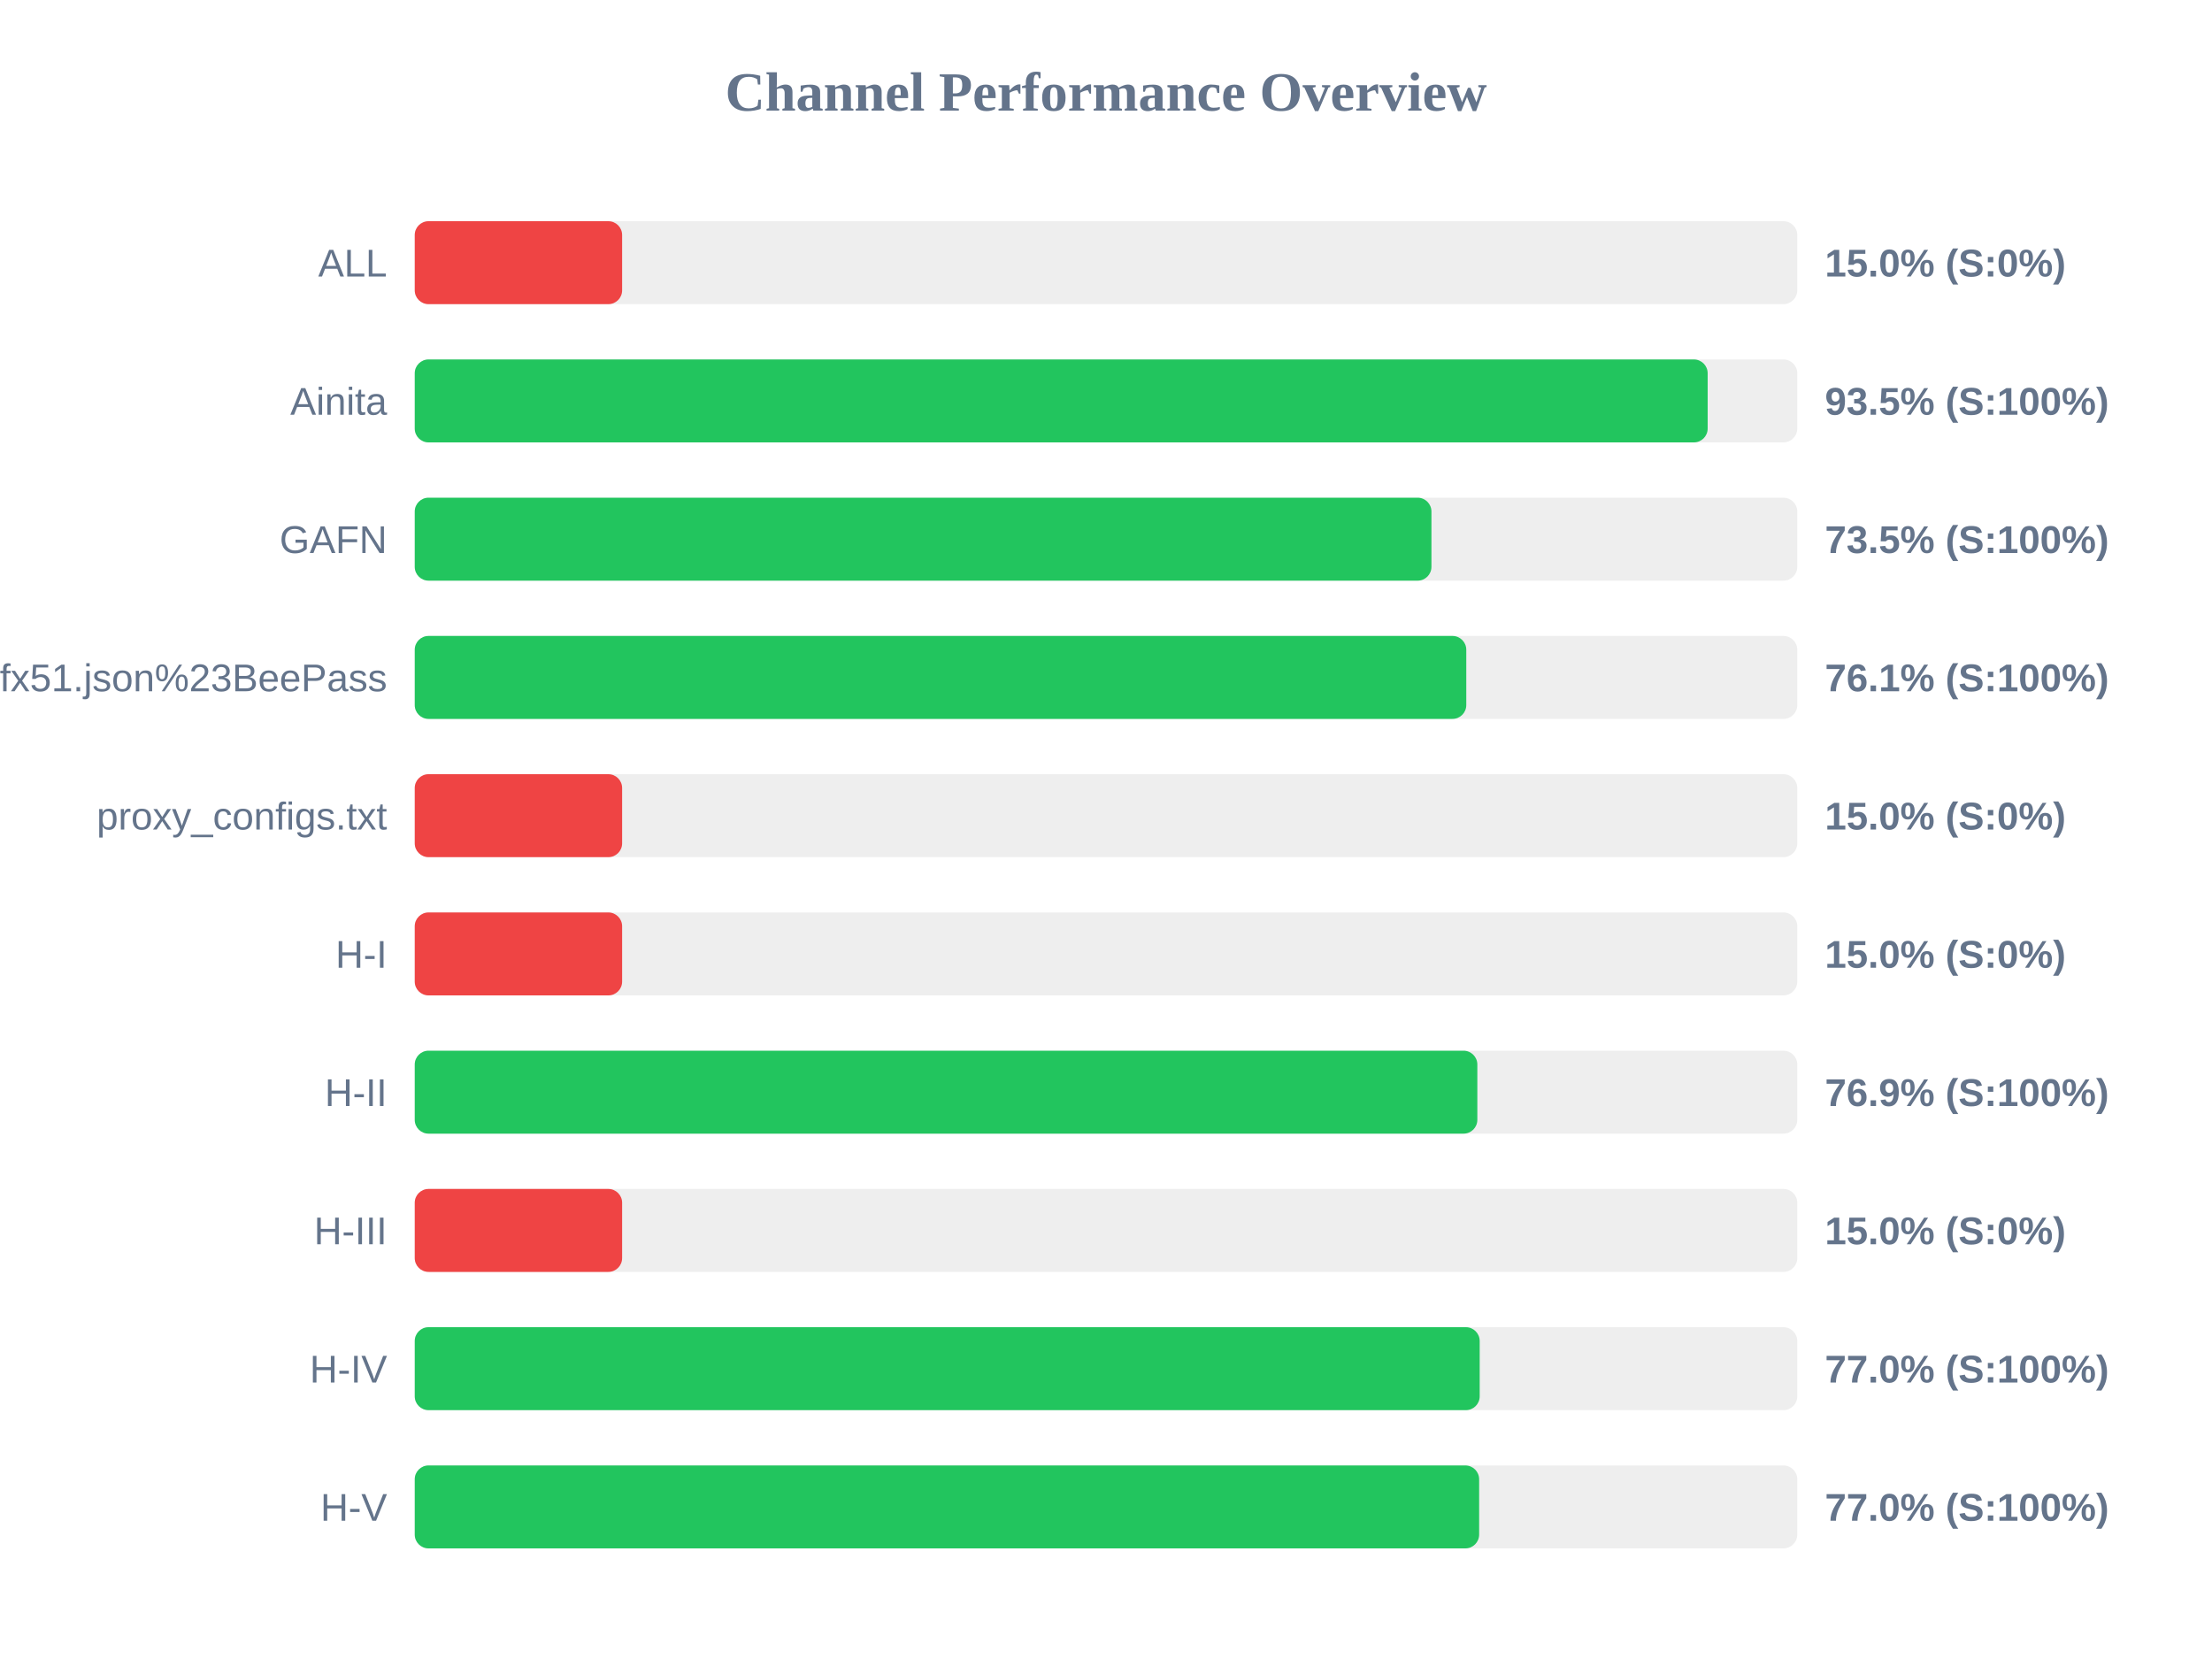
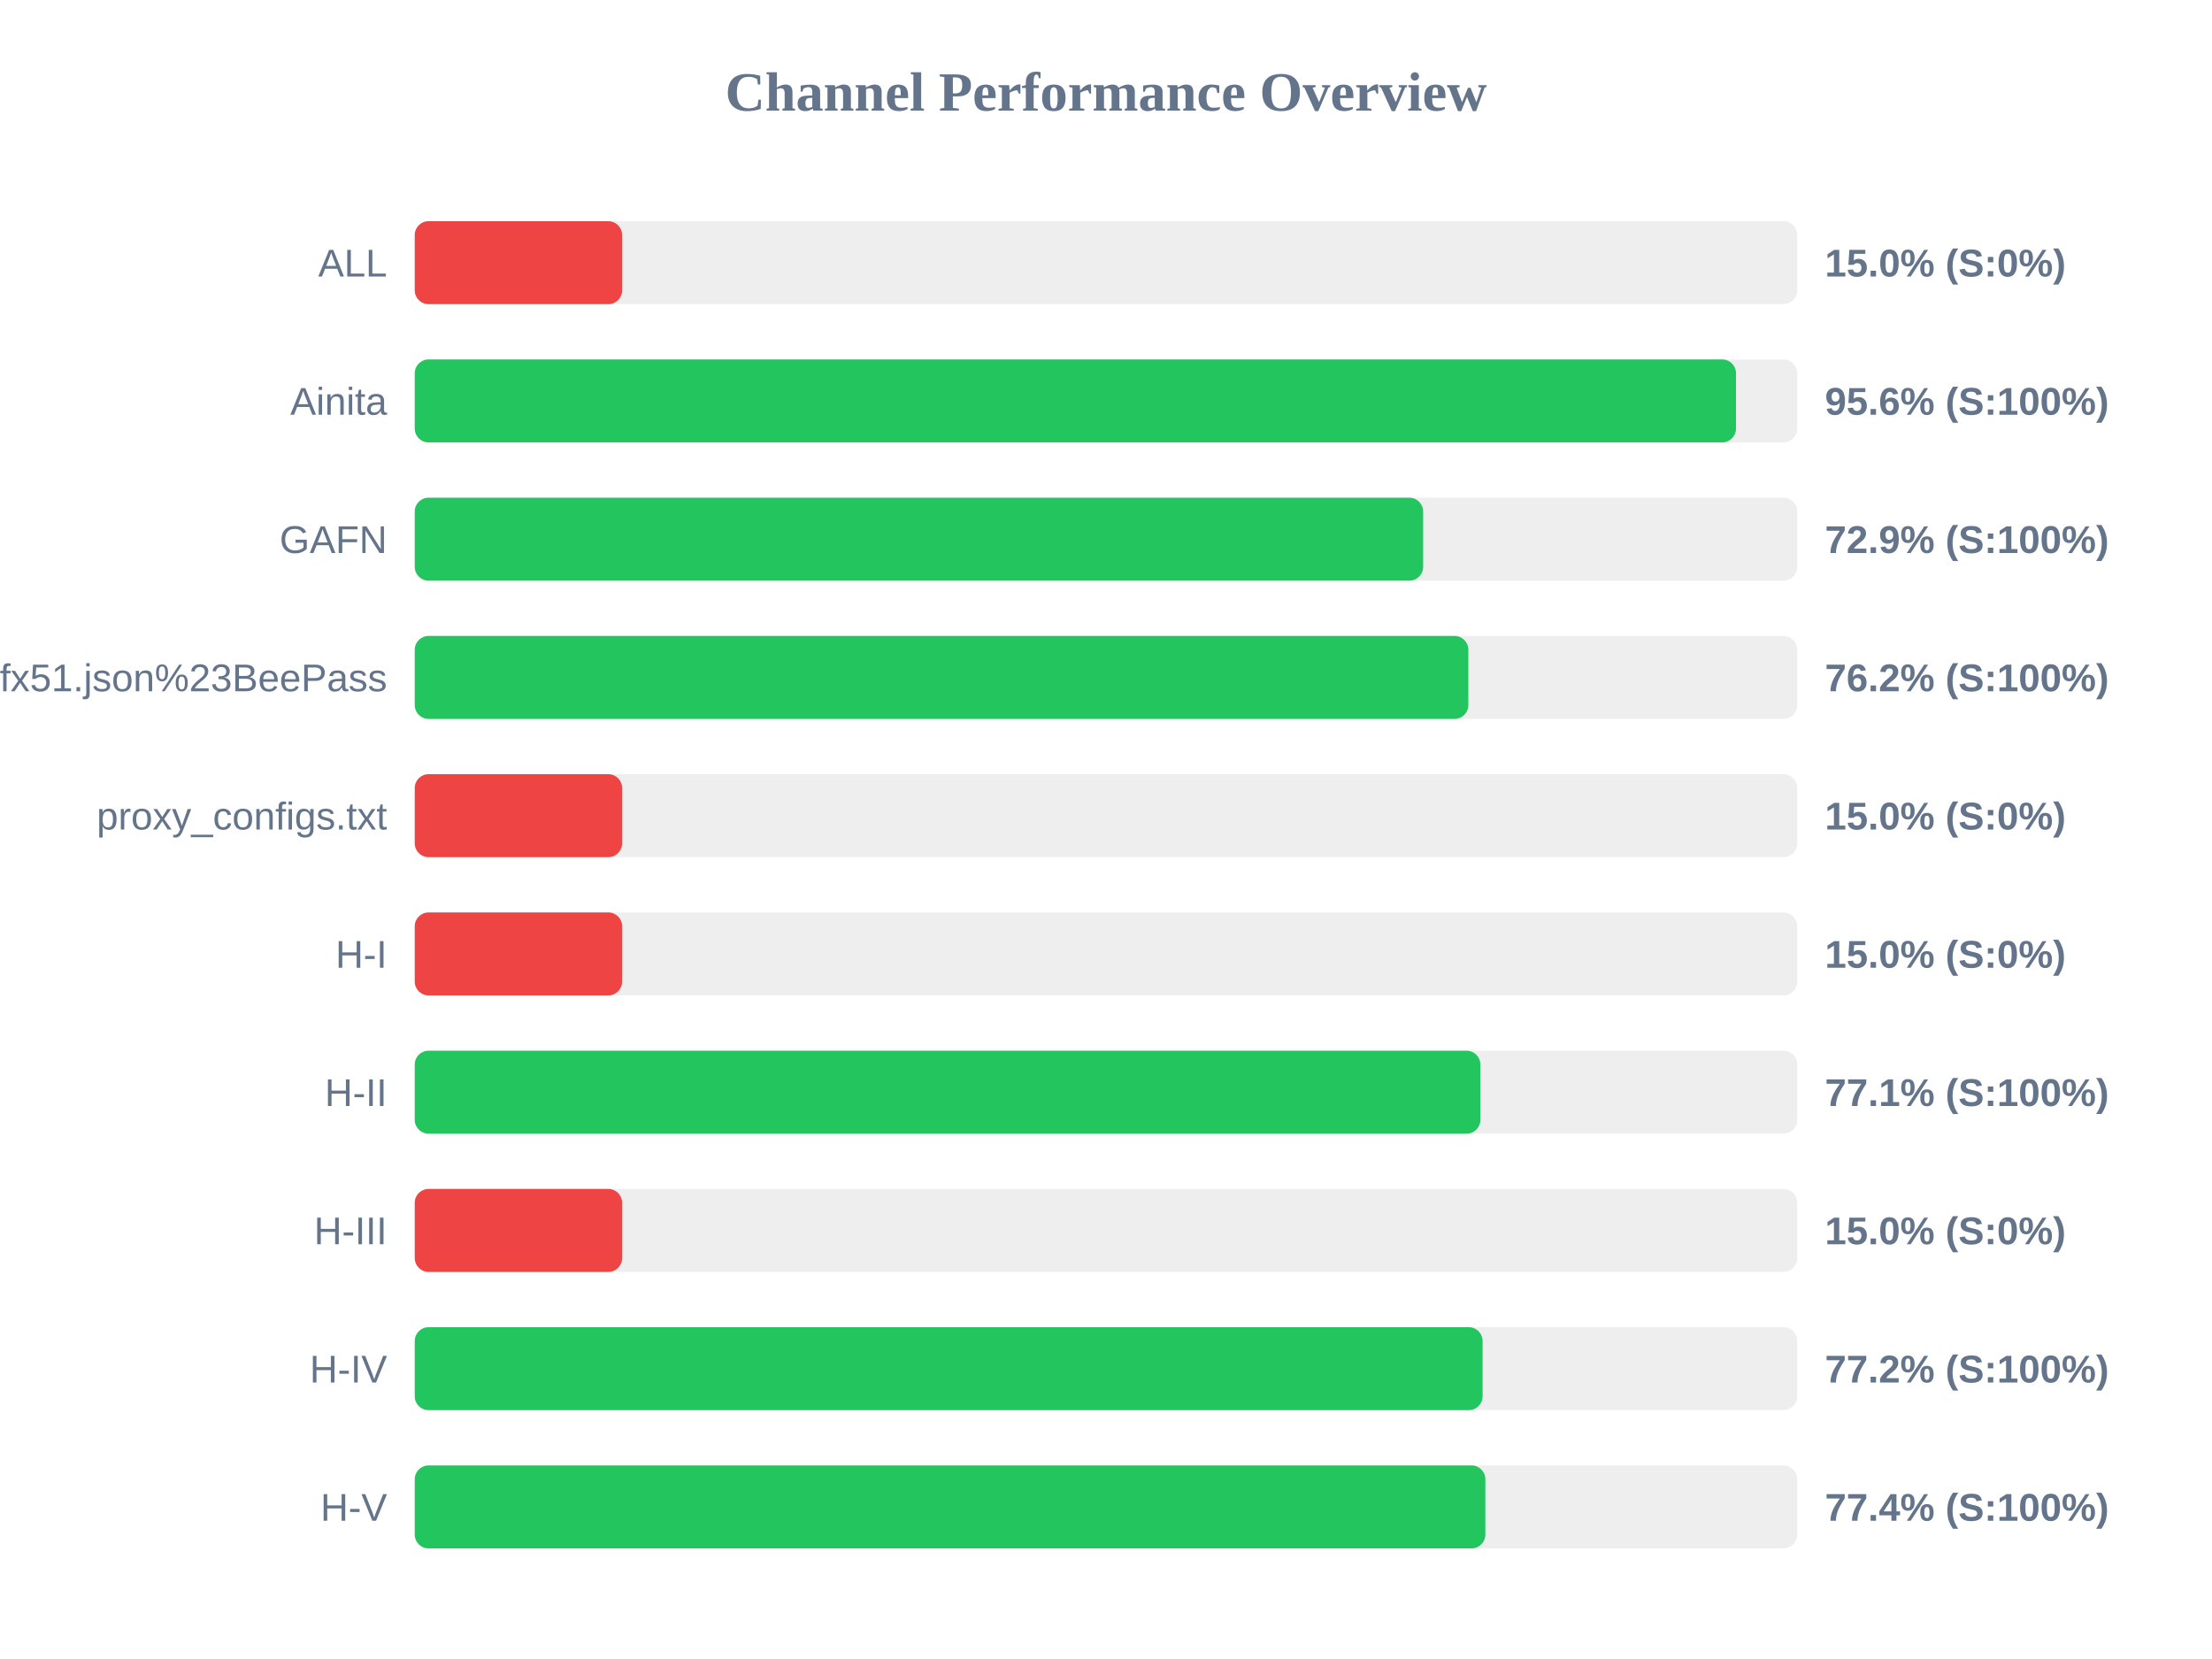
<svg xmlns="http://www.w3.org/2000/svg" width="800" height="600" version="1.1">
  <style>
        .row { font: 14px Arial; fill: #64748b; }
        .score { font: bold 14px Arial; fill: #64748b; }
    </style>
  <text x="400" y="40" text-anchor="middle" font-size="20px" font-weight="bold" fill="#64748b">Channel Performance Overview</text>
  <rect x="150" y="80" width="500" height="30" fill="#eee" rx="5" />
  <rect x="150" y="80" width="75.0" height="30" fill="#ef4444" rx="5" />
  <text x="140" y="100" text-anchor="end" class="row">ALL</text>
  <text x="660" y="100" text-anchor="start" class="score">15.0% (S:0%)</text>
  <rect x="150" y="130" width="500" height="30" fill="#eee" rx="5" />
-   <rect x="150" y="130" width="467.6" height="30" fill="#22c55e" rx="5" />
+   <rect x="150" y="130" width="477.85" height="30" fill="#22c55e" rx="5" />
  <text x="140" y="150" text-anchor="end" class="row">Ainita</text>
-   <text x="660" y="150" text-anchor="start" class="score">93.5% (S:100%)</text>
+   <text x="660" y="150" text-anchor="start" class="score">95.6% (S:100%)</text>
  <rect x="150" y="180" width="500" height="30" fill="#eee" rx="5" />
-   <rect x="150" y="180" width="367.7" height="30" fill="#22c55e" rx="5" />
+   <rect x="150" y="180" width="364.7" height="30" fill="#22c55e" rx="5" />
  <text x="140" y="200" text-anchor="end" class="row">GAFN</text>
-   <text x="660" y="200" text-anchor="start" class="score">73.5% (S:100%)</text>
+   <text x="660" y="200" text-anchor="start" class="score">72.9% (S:100%)</text>
  <rect x="150" y="230" width="500" height="30" fill="#eee" rx="5" />
-   <rect x="150" y="230" width="380.3" height="30" fill="#22c55e" rx="5" />
+   <rect x="150" y="230" width="381.05" height="30" fill="#22c55e" rx="5" />
  <text x="140" y="250" text-anchor="end" class="row">sub?s=ssconf%3A%2F%2Fs3.amazonaws.com%2Fbeedynconprd%2Fzf38bv6oxi1nv3wfkpmxyfl8yj5fargza3foantoalu16vznl0ckxx7bgf1ufx51.json%23BeePass</text>
-   <text x="660" y="250" text-anchor="start" class="score">76.1% (S:100%)</text>
+   <text x="660" y="250" text-anchor="start" class="score">76.2% (S:100%)</text>
  <rect x="150" y="280" width="500" height="30" fill="#eee" rx="5" />
  <rect x="150" y="280" width="75.0" height="30" fill="#ef4444" rx="5" />
  <text x="140" y="300" text-anchor="end" class="row">proxy_configs.txt</text>
  <text x="660" y="300" text-anchor="start" class="score">15.0% (S:0%)</text>
  <rect x="150" y="330" width="500" height="30" fill="#eee" rx="5" />
  <rect x="150" y="330" width="75.0" height="30" fill="#ef4444" rx="5" />
  <text x="140" y="350" text-anchor="end" class="row">H-I</text>
  <text x="660" y="350" text-anchor="start" class="score">15.0% (S:0%)</text>
  <rect x="150" y="380" width="500" height="30" fill="#eee" rx="5" />
-   <rect x="150" y="380" width="384.3" height="30" fill="#22c55e" rx="5" />
+   <rect x="150" y="380" width="385.4" height="30" fill="#22c55e" rx="5" />
  <text x="140" y="400" text-anchor="end" class="row">H-II</text>
-   <text x="660" y="400" text-anchor="start" class="score">76.9% (S:100%)</text>
+   <text x="660" y="400" text-anchor="start" class="score">77.1% (S:100%)</text>
  <rect x="150" y="430" width="500" height="30" fill="#eee" rx="5" />
  <rect x="150" y="430" width="75.0" height="30" fill="#ef4444" rx="5" />
  <text x="140" y="450" text-anchor="end" class="row">H-III</text>
  <text x="660" y="450" text-anchor="start" class="score">15.0% (S:0%)</text>
  <rect x="150" y="480" width="500" height="30" fill="#eee" rx="5" />
-   <rect x="150" y="480" width="385.15" height="30" fill="#22c55e" rx="5" />
+   <rect x="150" y="480" width="386.2" height="30" fill="#22c55e" rx="5" />
  <text x="140" y="500" text-anchor="end" class="row">H-IV</text>
-   <text x="660" y="500" text-anchor="start" class="score">77.0% (S:100%)</text>
+   <text x="660" y="500" text-anchor="start" class="score">77.2% (S:100%)</text>
  <rect x="150" y="530" width="500" height="30" fill="#eee" rx="5" />
-   <rect x="150" y="530" width="384.95" height="30" fill="#22c55e" rx="5" />
+   <rect x="150" y="530" width="387.2" height="30" fill="#22c55e" rx="5" />
  <text x="140" y="550" text-anchor="end" class="row">H-V</text>
-   <text x="660" y="550" text-anchor="start" class="score">77.0% (S:100%)</text>
+   <text x="660" y="550" text-anchor="start" class="score">77.4% (S:100%)</text>
</svg>
